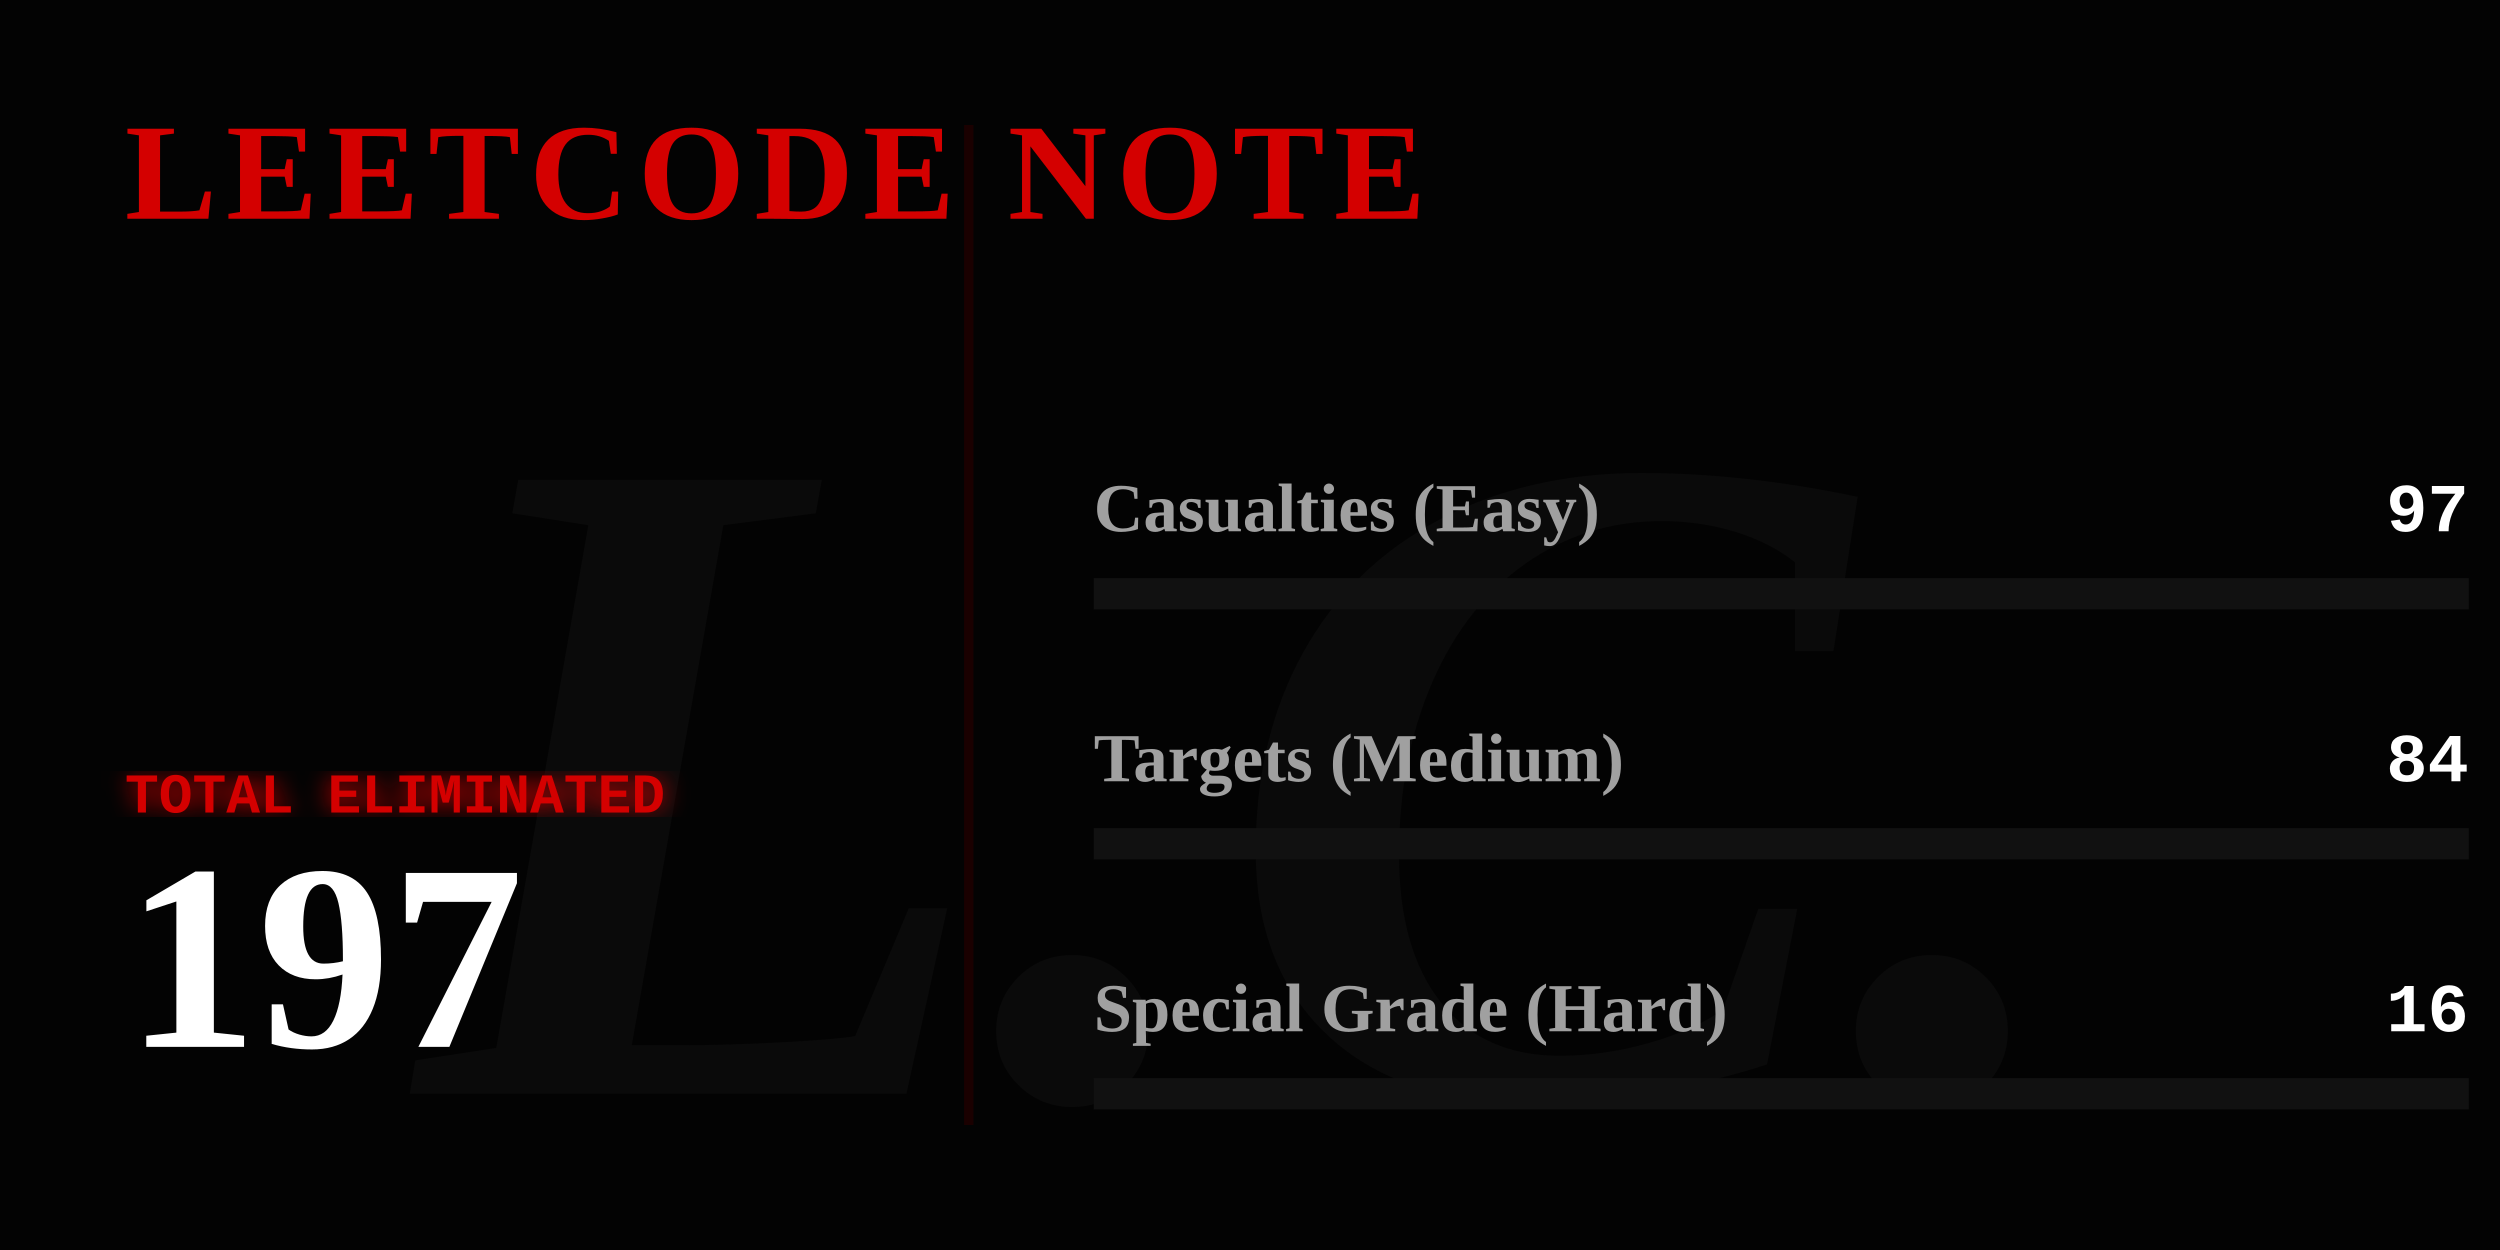
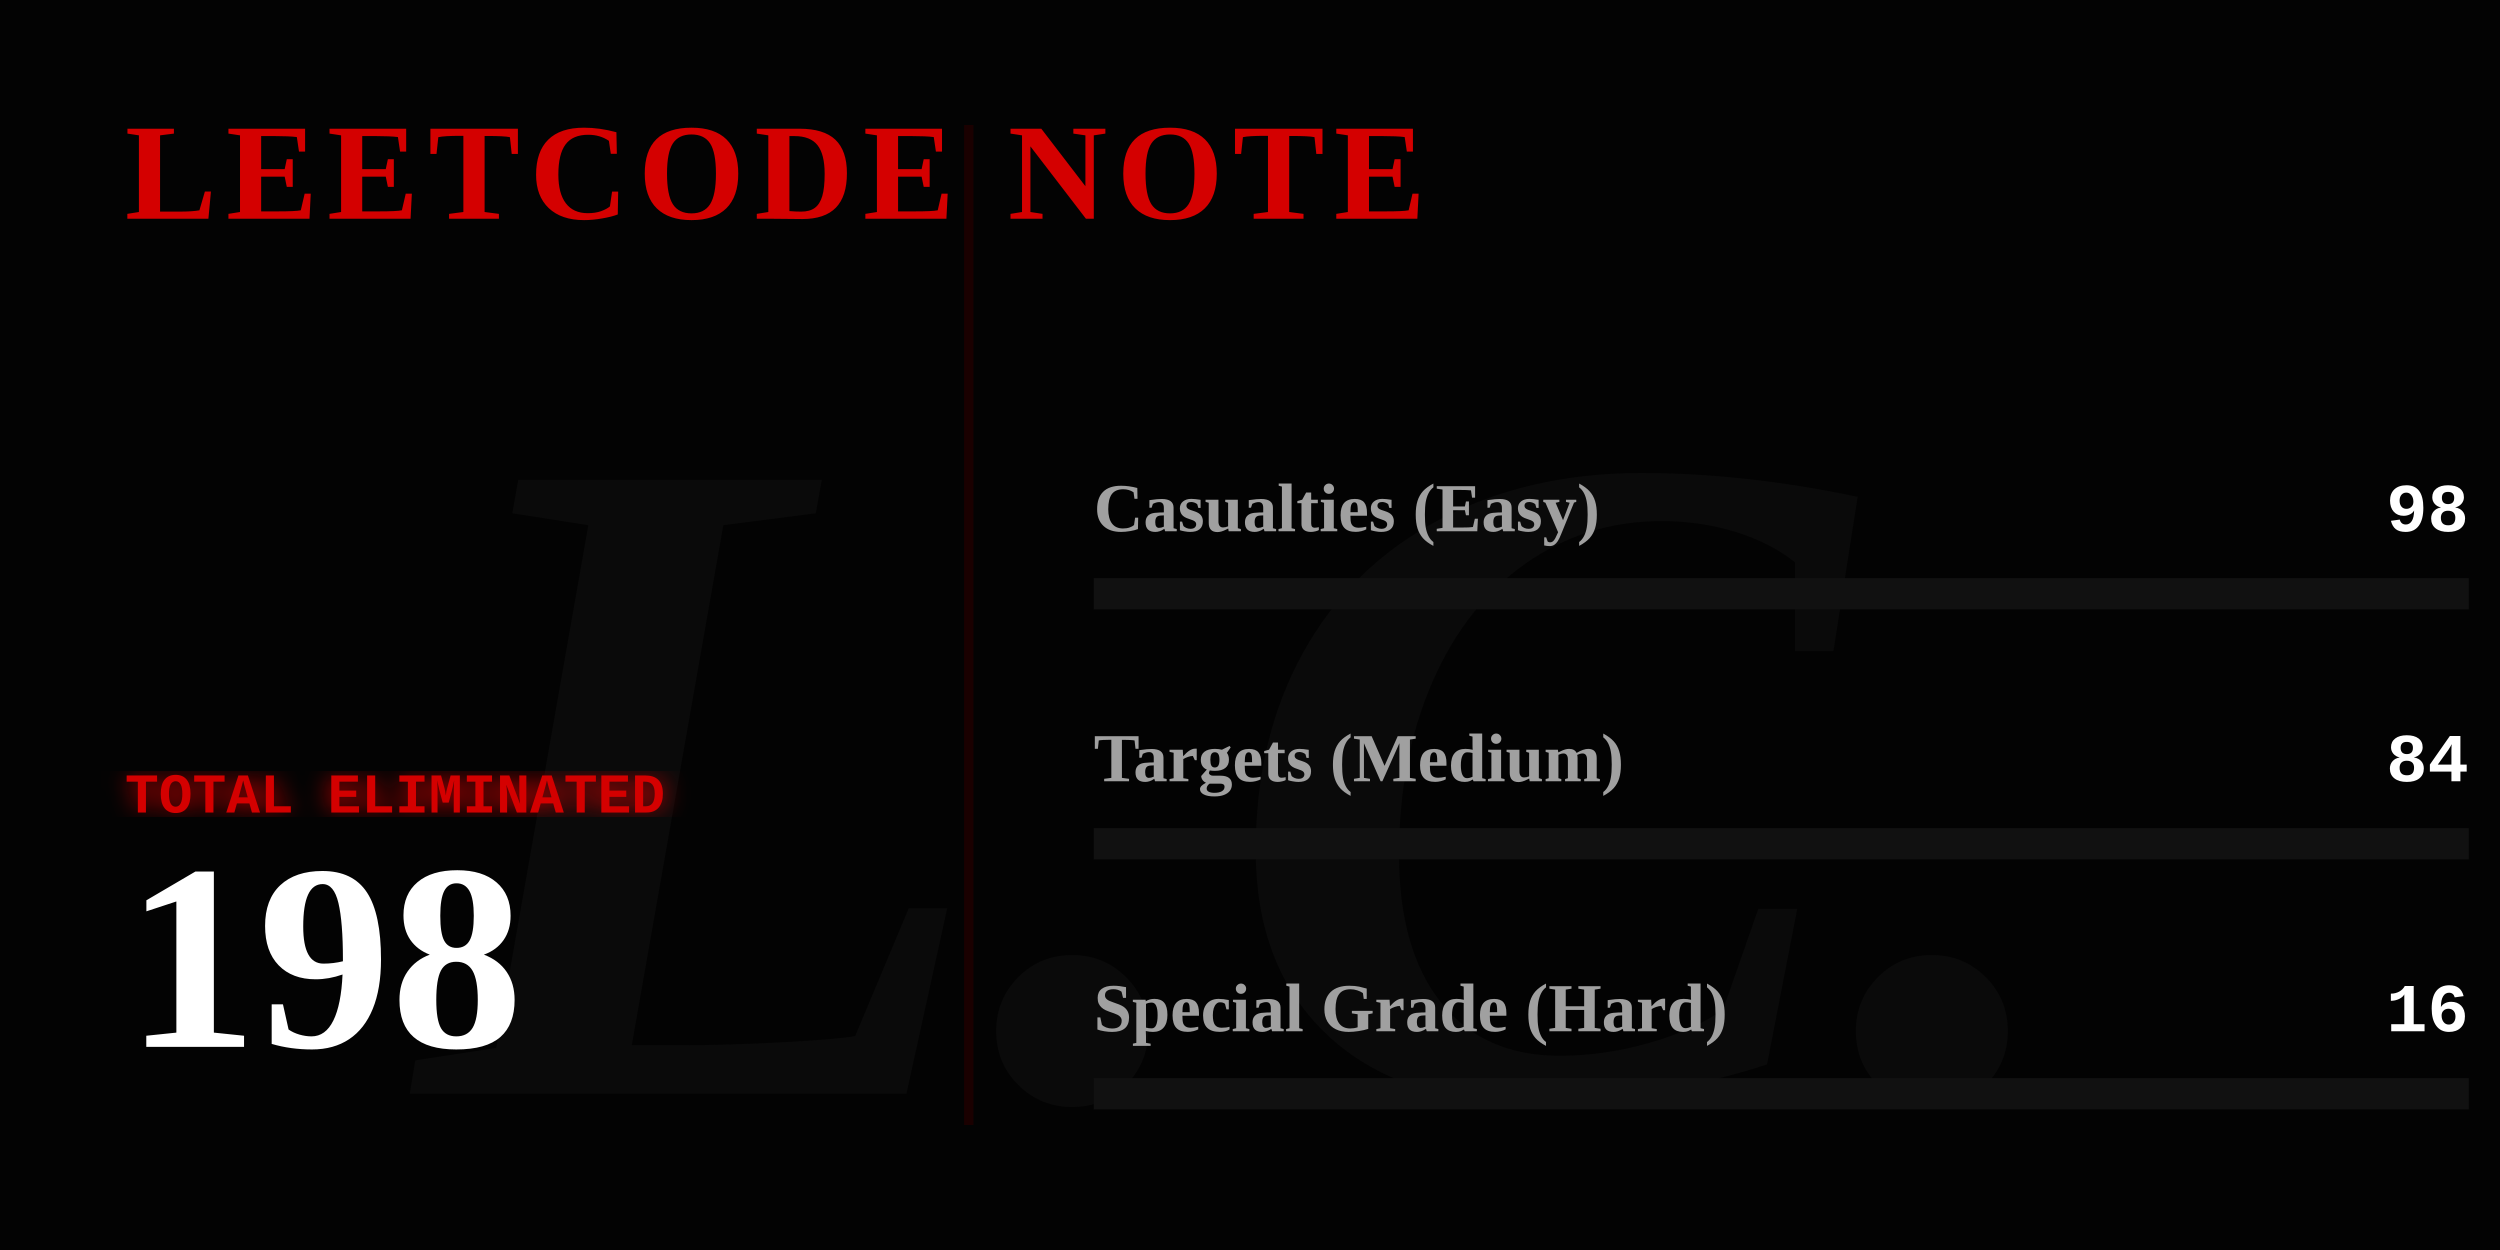
<svg xmlns="http://www.w3.org/2000/svg" width="800" height="400" viewBox="0 0 800 400" fill="none">
  <defs>
    <linearGradient id="blood-gradient" x1="0%" y1="0%" x2="100%" y2="0%">
      <stop offset="0%" stop-color="#4a0000" />
      <stop offset="50%" stop-color="#8a0303" />
      <stop offset="100%" stop-color="#ff0000" />
    </linearGradient>
    <filter id="glow">
      <feGaussianBlur stdDeviation="4" result="coloredBlur" />
      <feMerge>
        <feMergeNode in="coloredBlur" />
        <feMergeNode in="SourceGraphic" />
      </feMerge>
    </filter>
  </defs>
  <style>
    .gothic { font-family: 'Times New Roman', serif; font-weight: 900; }
    .typewriter { font-family: 'Courier New', Courier, monospace; font-weight: bold; }
    @keyframes flicker {
      0%, 19%, 21%, 23%, 25%, 54%, 56%, 100% { opacity: 1; text-shadow: 0 0 12px #ff0000; }
      20%, 22%, 24%, 55% { opacity: 0; text-shadow: none; }
    }
    @keyframes heartbeat {
      0% { transform: scale(1); filter: drop-shadow(0 0 4px #ff0000); }
      14% { transform: scale(1.05); filter: drop-shadow(0 0 15px #ff0000); }
      28% { transform: scale(1); filter: drop-shadow(0 0 4px #ff0000); }
      42% { transform: scale(1.05); filter: drop-shadow(0 0 15px #ff0000); }
      70% { transform: scale(1); filter: drop-shadow(0 0 4px #ff0000); }
    }
    @keyframes inkBleed { from { width: 0; opacity: 0; } to { opacity: 1; } }
    @keyframes typeIn { from { opacity: 0; transform: translateX(-15px); } to { opacity: 1; transform: translateX(0); } }

    .flicker-text { animation: flicker 4s infinite; fill: #d40000; }
    .pulse-number { transform-origin: 50px 300px; animation: heartbeat 2s infinite; fill: #ffffff; }
    .rule-text { fill: #888888; font-size: 15px; opacity: 0; animation: typeIn 1s forwards; }
    .ink-easy { animation: inkBleed 1.5s cubic-bezier(0.1, 0.9, 0.2, 1) forwards 1s; opacity: 0; }
    .ink-medium { animation: inkBleed 1.5s cubic-bezier(0.1, 0.9, 0.2, 1) forwards 1.3s; opacity: 0; }
    .ink-hard { animation: inkBleed 1.5s cubic-bezier(0.1, 0.9, 0.2, 1) forwards 1.6s; opacity: 0; }
  </style>
  <rect width="800" height="400" fill="#030303" />
  <text x="400" y="350" class="gothic" font-size="300" fill="#0a0a0a" text-anchor="middle" font-style="italic">L.C.</text>
  <text x="40" y="70" class="gothic flicker-text" font-size="44" letter-spacing="3">LEETCODE NOTE</text>
  <text x="40" y="115" class="typewriter rule-text" style="animation-delay: 0.2s;" fill="#ffffff">How to use it:</text>
  <text x="40" y="140" class="typewriter rule-text" style="animation-delay: 0.5s;">The problem whose algorithm is</text>
  <text x="40" y="165" class="typewriter rule-text" style="animation-delay: 0.7s;">written in this repository</text>
  <text x="40" y="190" class="typewriter rule-text" style="animation-delay: 0.9s;">shall be solved.</text>
  <g transform="translate(40, 260)">
    <text x="0" y="0" class="typewriter" font-size="18" fill="#d40000" filter="url(#glow)">TOTAL ELIMINATED</text>
-     <text x="0" y="75" class="gothic pulse-number" font-size="85">197</text>
+     <text x="0" y="75" class="gothic pulse-number" font-size="85">198</text>
  </g>
  <line x1="310" y1="40" x2="310" y2="360" stroke="#1a0000" stroke-width="3" />
  <g transform="translate(350, 170)">
    <text x="0" y="0" class="gothic" font-size="22" fill="#a0a0a0">Casualties (Easy)</text>
-     <text x="440" y="0" class="typewriter" font-size="22" fill="#ffffff" text-anchor="end">97</text>
+     <text x="440" y="0" class="typewriter" font-size="22" fill="#ffffff" text-anchor="end">98</text>
    <rect x="0" y="15" width="440" height="10" fill="#111111" />
-     <rect class="ink-easy" x="0" y="15" width="216" height="10" fill="#008a3e" />
+     <rect class="ink-easy" x="0" y="15" width="217" height="10" fill="#008a3e" />
  </g>
  <g transform="translate(350, 250)">
    <text x="0" y="0" class="gothic" font-size="22" fill="#a0a0a0">Targets (Medium)</text>
    <text x="440" y="0" class="typewriter" font-size="22" fill="#ffffff" text-anchor="end">84</text>
    <rect x="0" y="15" width="440" height="10" fill="#111111" />
-     <rect class="ink-medium" x="0" y="15" width="187" height="10" fill="#d47900" />
+     <rect class="ink-medium" x="0" y="15" width="186" height="10" fill="#d47900" />
  </g>
  <g transform="translate(350, 330)">
    <text x="0" y="0" class="gothic" font-size="22" fill="#a0a0a0">Special Grade (Hard)</text>
    <text x="440" y="0" class="typewriter" font-size="22" fill="#ffffff" text-anchor="end">16</text>
    <rect x="0" y="15" width="440" height="10" fill="#111111" />
    <rect class="ink-hard" x="0" y="15" width="35" height="10" fill="url(#blood-gradient)" filter="url(#glow)" />
  </g>
</svg>
